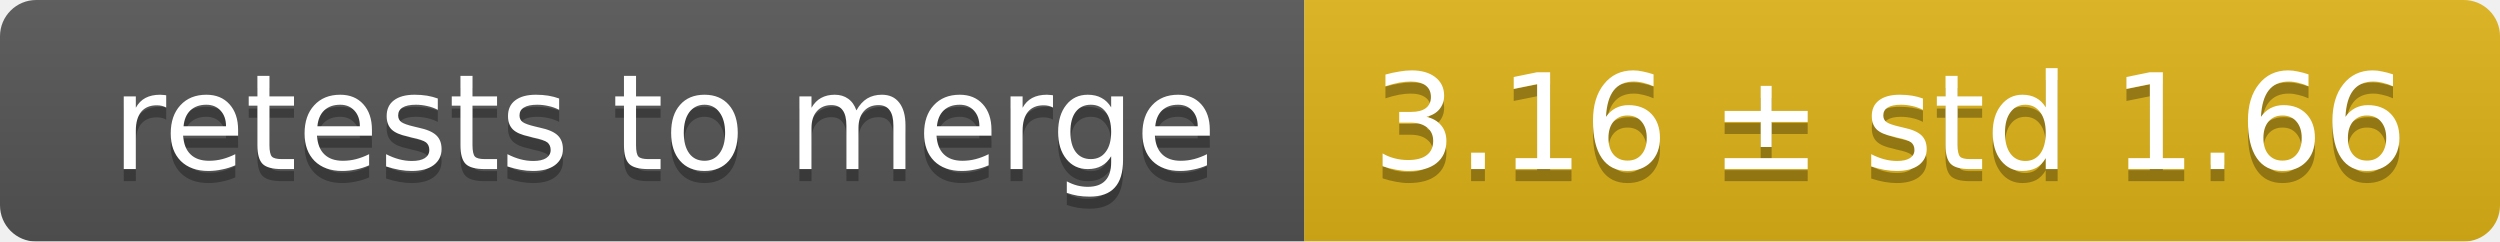
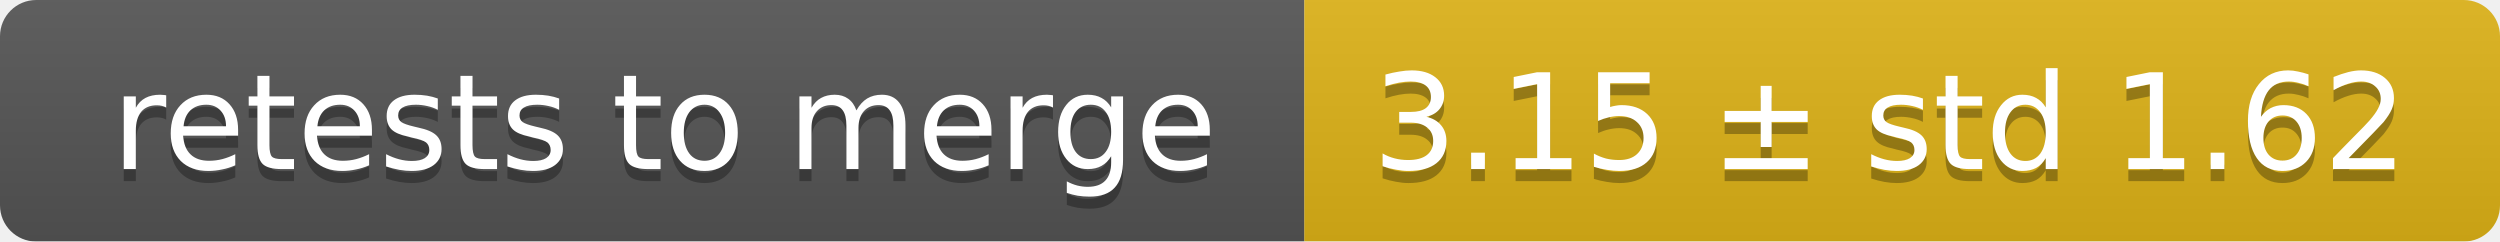
<svg xmlns="http://www.w3.org/2000/svg" width="207" height="20">
  <linearGradient id="smooth" x2="0" y2="100%">
    <stop offset="0" stop-color="#bbb" stop-opacity=".1" />
    <stop offset="1" stop-opacity=".1" />
  </linearGradient>
  <mask id="round">
    <rect width="207" height="20" rx="3" fill="#fff" />
  </mask>
  <g mask="url(#round)">
    <rect width="108" height="20" fill="#555" />
    <rect x="108" width="99" height="20" fill="#dfb317" />
    <rect width="207" height="20" fill="url(#smooth)" />
  </g>
  <g fill="#fff" text-anchor="middle" font-family="DejaVu Sans,Verdana,Geneva,sans-serif" font-size="11">
    <text x="55" y="15" fill="#010101" fill-opacity=".3">retests to merge</text>
    <text x="55" y="14">retests to merge</text>
-     <text x="156.5" y="15" fill="#010101" fill-opacity=".3">3.16 ± std 1.66</text>
-     <text x="156.5" y="14">3.16 ± std 1.66</text>
+     <text x="156.5" y="15" fill="#010101" fill-opacity=".3">3.15 ± std 1.62</text>
+     <text x="156.5" y="14">3.15 ± std 1.62</text>
  </g>
</svg>
